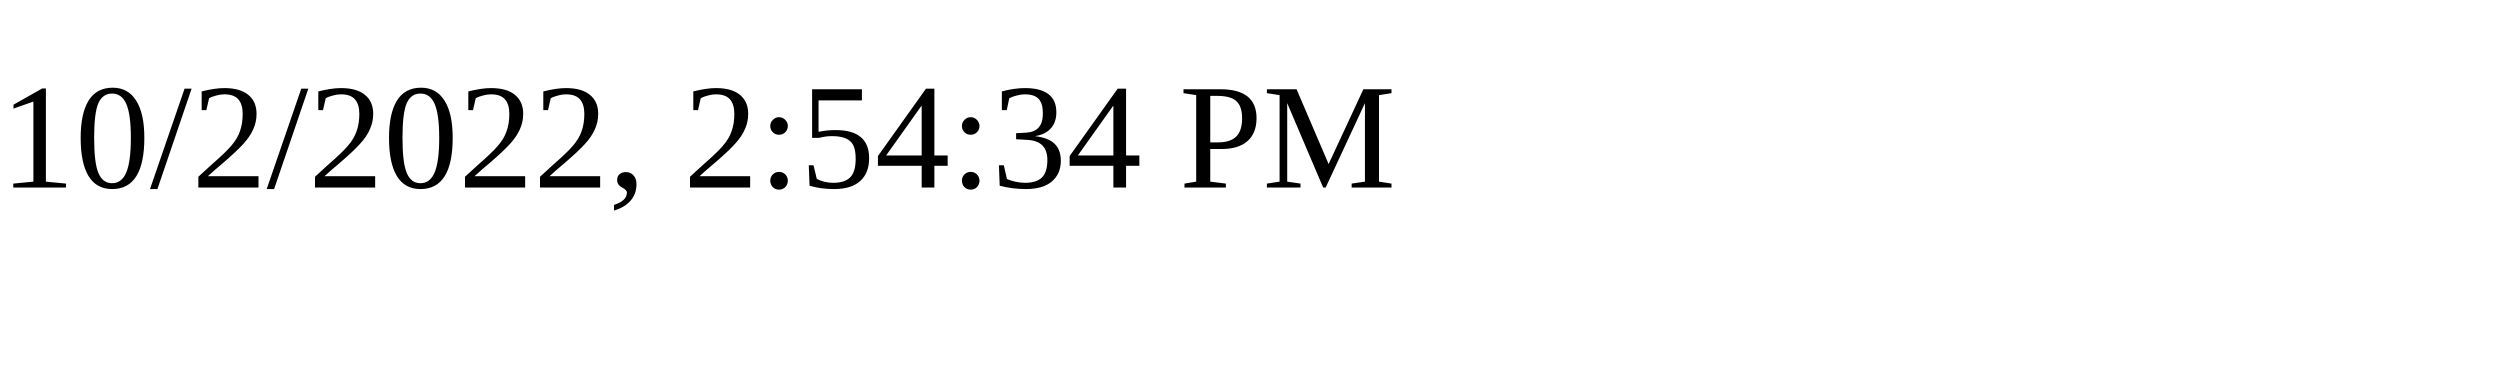
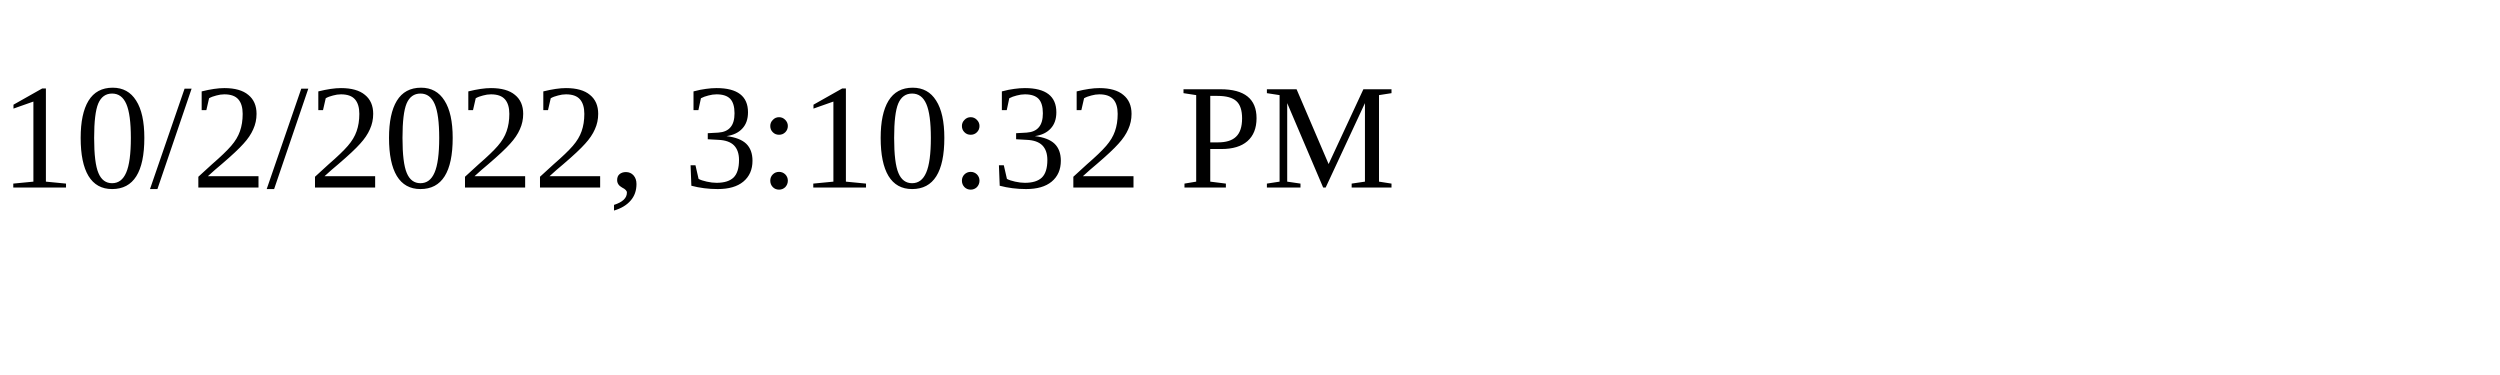
<svg xmlns="http://www.w3.org/2000/svg" height="30" width="200">
-   <text x="0" y="15">10/2/2022, 2:54:34 PM</text>
+   <text x="0" y="15">10/2/2022, 3:10:32 PM</text>
</svg>
